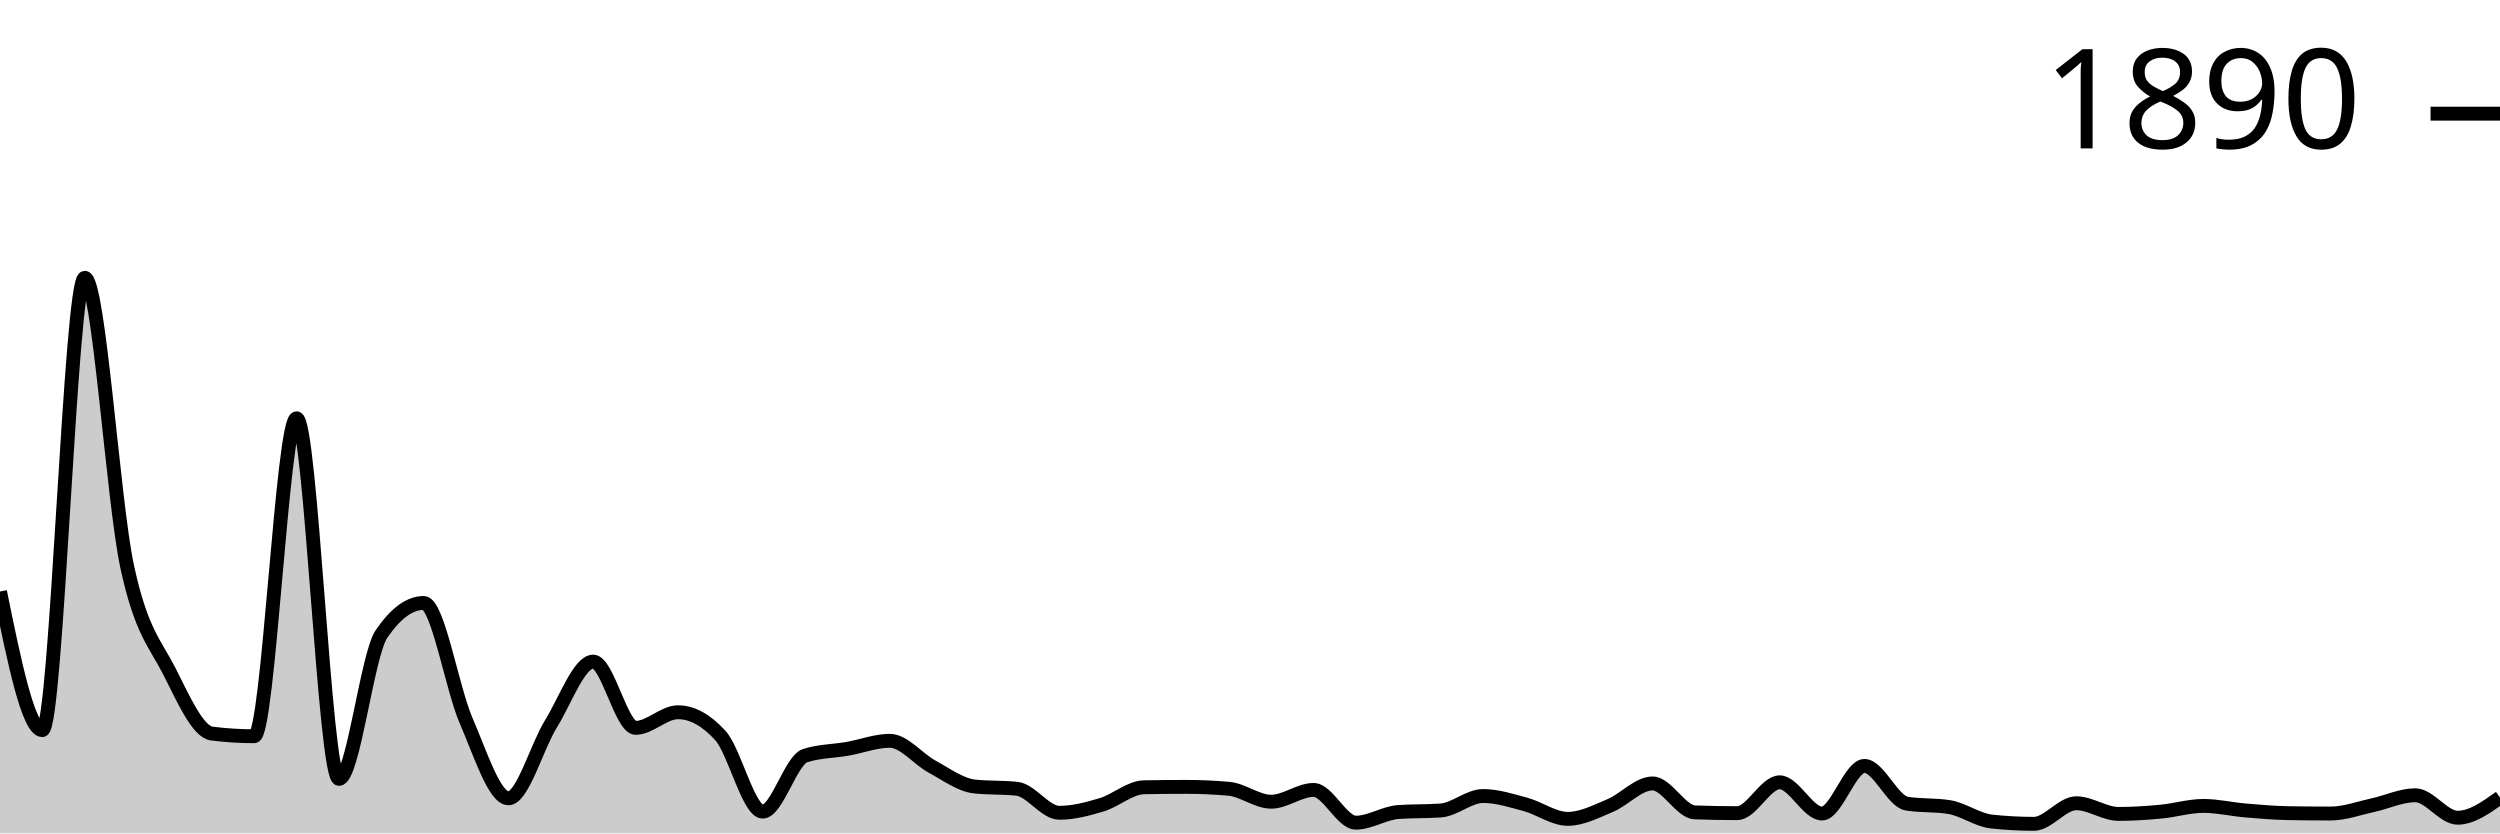
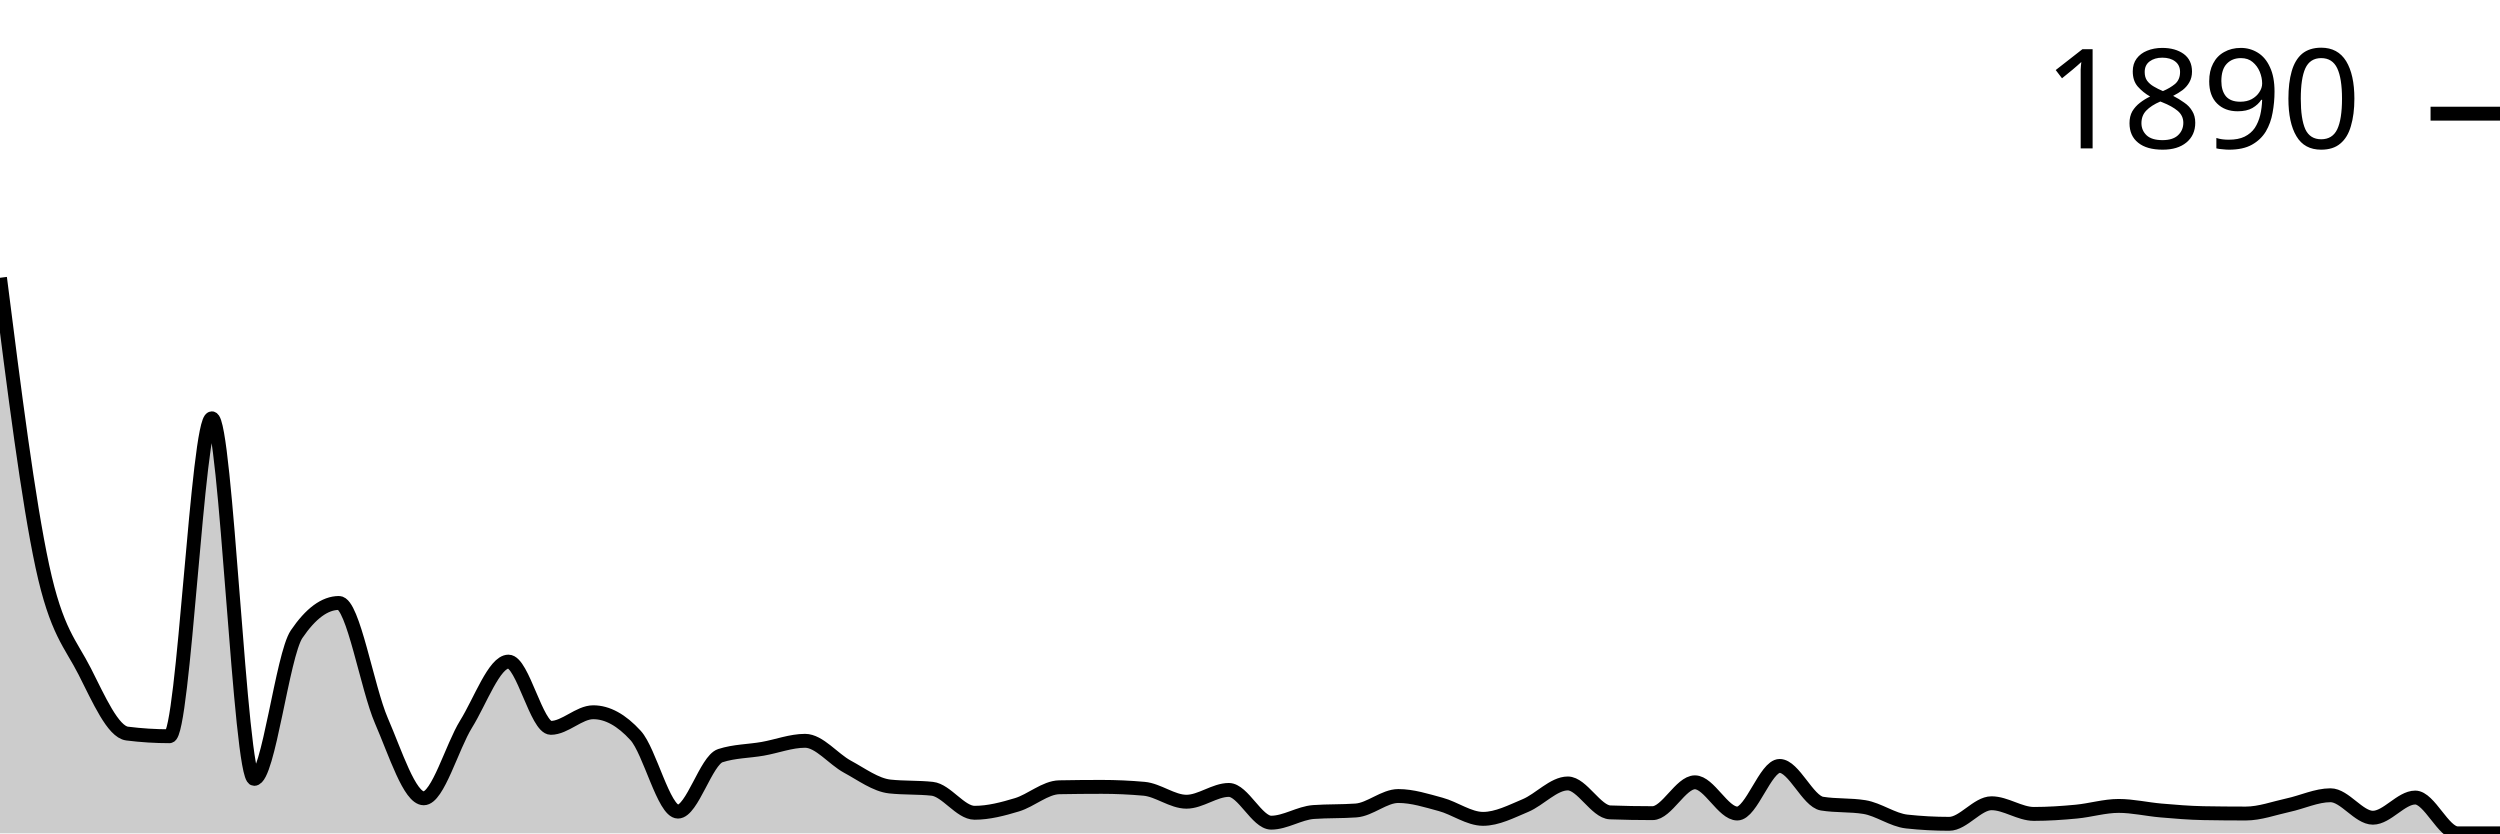
<svg xmlns="http://www.w3.org/2000/svg" viewBox="0 0 180 60">
  <g transform="translate(0,20)">
-     <path class="area" fill="rgba(0, 0, 0, 0.2)" d="M0,22.591C1.017,27.581,2.034,32.57,3.051,32.57C4.068,32.57,5.085,0,6.102,0C7.119,0,8.136,16.057,9.153,20.781C10.169,25.506,11.186,26.342,12.203,28.348C13.22,30.354,14.237,32.689,15.254,32.817C16.271,32.945,17.288,33.009,18.305,33.009C19.322,33.009,20.339,10.117,21.356,10.117C22.373,10.117,23.39,36.08,24.407,36.08C25.424,36.08,26.441,27.16,27.458,25.661C28.475,24.163,29.492,23.413,30.508,23.413C31.525,23.413,32.542,29.541,33.559,31.885C34.576,34.229,35.593,37.478,36.61,37.478C37.627,37.478,38.644,33.772,39.661,32.132C40.678,30.491,41.695,27.635,42.712,27.635C43.729,27.635,44.746,32.406,45.763,32.406C46.78,32.406,47.797,31.282,48.814,31.282C49.831,31.282,50.847,31.839,51.864,32.954C52.881,34.069,53.898,38.437,54.915,38.437C55.932,38.437,56.949,34.736,57.966,34.407C58.983,34.078,60,34.092,61.017,33.914C62.034,33.735,63.051,33.338,64.068,33.338C65.085,33.338,66.102,34.654,67.119,35.202C68.136,35.751,69.153,36.518,70.169,36.628C71.186,36.737,72.203,36.683,73.22,36.792C74.237,36.902,75.254,38.52,76.271,38.52C77.288,38.52,78.305,38.25,79.322,37.944C80.339,37.638,81.356,36.701,82.373,36.683C83.39,36.664,84.407,36.655,85.424,36.655C86.441,36.655,87.458,36.701,88.475,36.792C89.492,36.884,90.508,37.724,91.525,37.724C92.542,37.724,93.559,36.875,94.576,36.875C95.593,36.875,96.61,39.232,97.627,39.232C98.644,39.232,99.661,38.538,100.678,38.465C101.695,38.392,102.712,38.428,103.729,38.355C104.746,38.282,105.763,37.313,106.78,37.313C107.797,37.313,108.814,37.642,109.831,37.916C110.847,38.191,111.864,38.958,112.881,38.958C113.898,38.958,114.915,38.424,115.932,37.999C116.949,37.574,117.966,36.408,118.983,36.408C120,36.408,121.017,38.456,122.034,38.492C123.051,38.529,124.068,38.547,125.085,38.547C126.102,38.547,127.119,36.326,128.136,36.326C129.153,36.326,130.169,38.574,131.186,38.574C132.203,38.574,133.22,35.147,134.237,35.147C135.254,35.147,136.271,37.697,137.288,37.862C138.305,38.026,139.322,37.944,140.339,38.108C141.356,38.273,142.373,39.04,143.39,39.15C144.407,39.26,145.424,39.315,146.441,39.315C147.458,39.315,148.475,37.834,149.492,37.834C150.508,37.834,151.525,38.602,152.542,38.602C153.559,38.602,154.576,38.533,155.593,38.437C156.61,38.341,157.627,38.026,158.644,38.026C159.661,38.026,160.678,38.268,161.695,38.355C162.712,38.442,163.729,38.529,164.746,38.547C165.763,38.565,166.78,38.574,167.797,38.574C168.814,38.574,169.831,38.191,170.847,37.971C171.864,37.752,172.881,37.258,173.898,37.258C174.915,37.258,175.932,38.876,176.949,38.876C177.966,38.876,178.983,38.149,180,37.423L180,40C178.983,40,177.966,40,176.949,40C175.932,40,174.915,40,173.898,40C172.881,40,171.864,40,170.847,40C169.831,40,168.814,40,167.797,40C166.78,40,165.763,40,164.746,40C163.729,40,162.712,40,161.695,40C160.678,40,159.661,40,158.644,40C157.627,40,156.61,40,155.593,40C154.576,40,153.559,40,152.542,40C151.525,40,150.508,40,149.492,40C148.475,40,147.458,40,146.441,40C145.424,40,144.407,40,143.39,40C142.373,40,141.356,40,140.339,40C139.322,40,138.305,40,137.288,40C136.271,40,135.254,40,134.237,40C133.22,40,132.203,40,131.186,40C130.169,40,129.153,40,128.136,40C127.119,40,126.102,40,125.085,40C124.068,40,123.051,40,122.034,40C121.017,40,120,40,118.983,40C117.966,40,116.949,40,115.932,40C114.915,40,113.898,40,112.881,40C111.864,40,110.847,40,109.831,40C108.814,40,107.797,40,106.78,40C105.763,40,104.746,40,103.729,40C102.712,40,101.695,40,100.678,40C99.661,40,98.644,40,97.627,40C96.61,40,95.593,40,94.576,40C93.559,40,92.542,40,91.525,40C90.508,40,89.492,40,88.475,40C87.458,40,86.441,40,85.424,40C84.407,40,83.39,40,82.373,40C81.356,40,80.339,40,79.322,40C78.305,40,77.288,40,76.271,40C75.254,40,74.237,40,73.22,40C72.203,40,71.186,40,70.169,40C69.153,40,68.136,40,67.119,40C66.102,40,65.085,40,64.068,40C63.051,40,62.034,40,61.017,40C60,40,58.983,40,57.966,40C56.949,40,55.932,40,54.915,40C53.898,40,52.881,40,51.864,40C50.847,40,49.831,40,48.814,40C47.797,40,46.78,40,45.763,40C44.746,40,43.729,40,42.712,40C41.695,40,40.678,40,39.661,40C38.644,40,37.627,40,36.61,40C35.593,40,34.576,40,33.559,40C32.542,40,31.525,40,30.508,40C29.492,40,28.475,40,27.458,40C26.441,40,25.424,40,24.407,40C23.39,40,22.373,40,21.356,40C20.339,40,19.322,40,18.305,40C17.288,40,16.271,40,15.254,40C14.237,40,13.22,40,12.203,40C11.186,40,10.169,40,9.153,40C8.136,40,7.119,40,6.102,40C5.085,40,4.068,40,3.051,40C2.034,40,1.017,40,0,40Z" />
-     <path class="line" stroke="black" fill="none" d="M0,22.591C1.017,27.581,2.034,32.57,3.051,32.57C4.068,32.57,5.085,0,6.102,0C7.119,0,8.136,16.057,9.153,20.781C10.169,25.506,11.186,26.342,12.203,28.348C13.22,30.354,14.237,32.689,15.254,32.817C16.271,32.945,17.288,33.009,18.305,33.009C19.322,33.009,20.339,10.117,21.356,10.117C22.373,10.117,23.39,36.08,24.407,36.08C25.424,36.08,26.441,27.16,27.458,25.661C28.475,24.163,29.492,23.413,30.508,23.413C31.525,23.413,32.542,29.541,33.559,31.885C34.576,34.229,35.593,37.478,36.61,37.478C37.627,37.478,38.644,33.772,39.661,32.132C40.678,30.491,41.695,27.635,42.712,27.635C43.729,27.635,44.746,32.406,45.763,32.406C46.78,32.406,47.797,31.282,48.814,31.282C49.831,31.282,50.847,31.839,51.864,32.954C52.881,34.069,53.898,38.437,54.915,38.437C55.932,38.437,56.949,34.736,57.966,34.407C58.983,34.078,60,34.092,61.017,33.914C62.034,33.735,63.051,33.338,64.068,33.338C65.085,33.338,66.102,34.654,67.119,35.202C68.136,35.751,69.153,36.518,70.169,36.628C71.186,36.737,72.203,36.683,73.22,36.792C74.237,36.902,75.254,38.52,76.271,38.52C77.288,38.52,78.305,38.25,79.322,37.944C80.339,37.638,81.356,36.701,82.373,36.683C83.39,36.664,84.407,36.655,85.424,36.655C86.441,36.655,87.458,36.701,88.475,36.792C89.492,36.884,90.508,37.724,91.525,37.724C92.542,37.724,93.559,36.875,94.576,36.875C95.593,36.875,96.61,39.232,97.627,39.232C98.644,39.232,99.661,38.538,100.678,38.465C101.695,38.392,102.712,38.428,103.729,38.355C104.746,38.282,105.763,37.313,106.78,37.313C107.797,37.313,108.814,37.642,109.831,37.916C110.847,38.191,111.864,38.958,112.881,38.958C113.898,38.958,114.915,38.424,115.932,37.999C116.949,37.574,117.966,36.408,118.983,36.408C120,36.408,121.017,38.456,122.034,38.492C123.051,38.529,124.068,38.547,125.085,38.547C126.102,38.547,127.119,36.326,128.136,36.326C129.153,36.326,130.169,38.574,131.186,38.574C132.203,38.574,133.22,35.147,134.237,35.147C135.254,35.147,136.271,37.697,137.288,37.862C138.305,38.026,139.322,37.944,140.339,38.108C141.356,38.273,142.373,39.04,143.39,39.15C144.407,39.26,145.424,39.315,146.441,39.315C147.458,39.315,148.475,37.834,149.492,37.834C150.508,37.834,151.525,38.602,152.542,38.602C153.559,38.602,154.576,38.533,155.593,38.437C156.61,38.341,157.627,38.026,158.644,38.026C159.661,38.026,160.678,38.268,161.695,38.355C162.712,38.442,163.729,38.529,164.746,38.547C165.763,38.565,166.78,38.574,167.797,38.574C168.814,38.574,169.831,38.191,170.847,37.971C171.864,37.752,172.881,37.258,173.898,37.258C174.915,37.258,175.932,38.876,176.949,38.876C177.966,38.876,178.983,38.149,180,37.423" />
+     <path class="area" fill="rgba(0, 0, 0, 0.2)" d="M0,0C1.017,8.028,2.034,16.057,3.051,20.781C4.068,25.506,5.085,26.342,6.102,28.348C7.119,30.354,8.136,32.689,9.153,32.817C10.169,32.945,11.186,33.009,12.203,33.009C13.22,33.009,14.237,10.117,15.254,10.117C16.271,10.117,17.288,36.08,18.305,36.08C19.322,36.08,20.339,27.16,21.356,25.661C22.373,24.163,23.39,23.413,24.407,23.413C25.424,23.413,26.441,29.541,27.458,31.885C28.475,34.229,29.492,37.478,30.508,37.478C31.525,37.478,32.542,33.772,33.559,32.132C34.576,30.491,35.593,27.635,36.61,27.635C37.627,27.635,38.644,32.406,39.661,32.406C40.678,32.406,41.695,31.282,42.712,31.282C43.729,31.282,44.746,31.839,45.763,32.954C46.78,34.069,47.797,38.437,48.814,38.437C49.831,38.437,50.847,34.736,51.864,34.407C52.881,34.078,53.898,34.092,54.915,33.914C55.932,33.735,56.949,33.338,57.966,33.338C58.983,33.338,60,34.654,61.017,35.202C62.034,35.751,63.051,36.518,64.068,36.628C65.085,36.737,66.102,36.683,67.119,36.792C68.136,36.902,69.153,38.52,70.169,38.52C71.186,38.52,72.203,38.25,73.22,37.944C74.237,37.638,75.254,36.701,76.271,36.683C77.288,36.664,78.305,36.655,79.322,36.655C80.339,36.655,81.356,36.701,82.373,36.792C83.39,36.884,84.407,37.724,85.424,37.724C86.441,37.724,87.458,36.875,88.475,36.875C89.492,36.875,90.508,39.232,91.525,39.232C92.542,39.232,93.559,38.538,94.576,38.465C95.593,38.392,96.61,38.428,97.627,38.355C98.644,38.282,99.661,37.313,100.678,37.313C101.695,37.313,102.712,37.642,103.729,37.916C104.746,38.191,105.763,38.958,106.78,38.958C107.797,38.958,108.814,38.424,109.831,37.999C110.847,37.574,111.864,36.408,112.881,36.408C113.898,36.408,114.915,38.456,115.932,38.492C116.949,38.529,117.966,38.547,118.983,38.547C120,38.547,121.017,36.326,122.034,36.326C123.051,36.326,124.068,38.574,125.085,38.574C126.102,38.574,127.119,35.147,128.136,35.147C129.153,35.147,130.169,37.697,131.186,37.862C132.203,38.026,133.22,37.944,134.237,38.108C135.254,38.273,136.271,39.04,137.288,39.15C138.305,39.26,139.322,39.315,140.339,39.315C141.356,39.315,142.373,37.834,143.39,37.834C144.407,37.834,145.424,38.602,146.441,38.602C147.458,38.602,148.475,38.533,149.492,38.437C150.508,38.341,151.525,38.026,152.542,38.026C153.559,38.026,154.576,38.268,155.593,38.355C156.61,38.442,157.627,38.529,158.644,38.547C159.661,38.565,160.678,38.574,161.695,38.574C162.712,38.574,163.729,38.191,164.746,37.971C165.763,37.752,166.78,37.258,167.797,37.258C168.814,37.258,169.831,38.876,170.847,38.876C171.864,38.876,172.881,37.423,173.898,37.423C174.915,37.423,175.932,40,176.949,40C177.966,40,178.983,40,180,40L180,40C178.983,40,177.966,40,176.949,40C175.932,40,174.915,40,173.898,40C172.881,40,171.864,40,170.847,40C169.831,40,168.814,40,167.797,40C166.78,40,165.763,40,164.746,40C163.729,40,162.712,40,161.695,40C160.678,40,159.661,40,158.644,40C157.627,40,156.61,40,155.593,40C154.576,40,153.559,40,152.542,40C151.525,40,150.508,40,149.492,40C148.475,40,147.458,40,146.441,40C145.424,40,144.407,40,143.39,40C142.373,40,141.356,40,140.339,40C139.322,40,138.305,40,137.288,40C136.271,40,135.254,40,134.237,40C133.22,40,132.203,40,131.186,40C130.169,40,129.153,40,128.136,40C127.119,40,126.102,40,125.085,40C124.068,40,123.051,40,122.034,40C121.017,40,120,40,118.983,40C117.966,40,116.949,40,115.932,40C114.915,40,113.898,40,112.881,40C111.864,40,110.847,40,109.831,40C108.814,40,107.797,40,106.78,40C105.763,40,104.746,40,103.729,40C102.712,40,101.695,40,100.678,40C99.661,40,98.644,40,97.627,40C96.61,40,95.593,40,94.576,40C93.559,40,92.542,40,91.525,40C90.508,40,89.492,40,88.475,40C87.458,40,86.441,40,85.424,40C84.407,40,83.39,40,82.373,40C81.356,40,80.339,40,79.322,40C78.305,40,77.288,40,76.271,40C75.254,40,74.237,40,73.22,40C72.203,40,71.186,40,70.169,40C69.153,40,68.136,40,67.119,40C66.102,40,65.085,40,64.068,40C63.051,40,62.034,40,61.017,40C60,40,58.983,40,57.966,40C56.949,40,55.932,40,54.915,40C53.898,40,52.881,40,51.864,40C50.847,40,49.831,40,48.814,40C47.797,40,46.78,40,45.763,40C44.746,40,43.729,40,42.712,40C41.695,40,40.678,40,39.661,40C38.644,40,37.627,40,36.61,40C35.593,40,34.576,40,33.559,40C32.542,40,31.525,40,30.508,40C29.492,40,28.475,40,27.458,40C26.441,40,25.424,40,24.407,40C23.39,40,22.373,40,21.356,40C20.339,40,19.322,40,18.305,40C17.288,40,16.271,40,15.254,40C14.237,40,13.22,40,12.203,40C11.186,40,10.169,40,9.153,40C8.136,40,7.119,40,6.102,40C5.085,40,4.068,40,3.051,40C2.034,40,1.017,40,0,40Z" />
+     <path class="line" stroke="black" fill="none" d="M0,0C1.017,8.028,2.034,16.057,3.051,20.781C4.068,25.506,5.085,26.342,6.102,28.348C7.119,30.354,8.136,32.689,9.153,32.817C10.169,32.945,11.186,33.009,12.203,33.009C13.22,33.009,14.237,10.117,15.254,10.117C16.271,10.117,17.288,36.08,18.305,36.08C19.322,36.08,20.339,27.16,21.356,25.661C22.373,24.163,23.39,23.413,24.407,23.413C25.424,23.413,26.441,29.541,27.458,31.885C28.475,34.229,29.492,37.478,30.508,37.478C31.525,37.478,32.542,33.772,33.559,32.132C34.576,30.491,35.593,27.635,36.61,27.635C37.627,27.635,38.644,32.406,39.661,32.406C40.678,32.406,41.695,31.282,42.712,31.282C43.729,31.282,44.746,31.839,45.763,32.954C46.78,34.069,47.797,38.437,48.814,38.437C49.831,38.437,50.847,34.736,51.864,34.407C52.881,34.078,53.898,34.092,54.915,33.914C55.932,33.735,56.949,33.338,57.966,33.338C58.983,33.338,60,34.654,61.017,35.202C62.034,35.751,63.051,36.518,64.068,36.628C65.085,36.737,66.102,36.683,67.119,36.792C68.136,36.902,69.153,38.52,70.169,38.52C71.186,38.52,72.203,38.25,73.22,37.944C74.237,37.638,75.254,36.701,76.271,36.683C77.288,36.664,78.305,36.655,79.322,36.655C80.339,36.655,81.356,36.701,82.373,36.792C83.39,36.884,84.407,37.724,85.424,37.724C86.441,37.724,87.458,36.875,88.475,36.875C89.492,36.875,90.508,39.232,91.525,39.232C92.542,39.232,93.559,38.538,94.576,38.465C95.593,38.392,96.61,38.428,97.627,38.355C98.644,38.282,99.661,37.313,100.678,37.313C101.695,37.313,102.712,37.642,103.729,37.916C104.746,38.191,105.763,38.958,106.78,38.958C107.797,38.958,108.814,38.424,109.831,37.999C110.847,37.574,111.864,36.408,112.881,36.408C113.898,36.408,114.915,38.456,115.932,38.492C116.949,38.529,117.966,38.547,118.983,38.547C120,38.547,121.017,36.326,122.034,36.326C123.051,36.326,124.068,38.574,125.085,38.574C126.102,38.574,127.119,35.147,128.136,35.147C129.153,35.147,130.169,37.697,131.186,37.862C132.203,38.026,133.22,37.944,134.237,38.108C135.254,38.273,136.271,39.04,137.288,39.15C138.305,39.26,139.322,39.315,140.339,39.315C141.356,39.315,142.373,37.834,143.39,37.834C144.407,37.834,145.424,38.602,146.441,38.602C147.458,38.602,148.475,38.533,149.492,38.437C150.508,38.341,151.525,38.026,152.542,38.026C153.559,38.026,154.576,38.268,155.593,38.355C156.61,38.442,157.627,38.529,158.644,38.547C159.661,38.565,160.678,38.574,161.695,38.574C162.712,38.574,163.729,38.191,164.746,37.971C165.763,37.752,166.78,37.258,167.797,37.258C168.814,37.258,169.831,38.876,170.847,38.876C171.864,38.876,172.881,37.423,173.898,37.423C174.915,37.423,175.932,40,176.949,40C177.966,40,178.983,40,180,40" />
    <path class="axis-ceiling" stroke-width="1" stroke="black" fill="none" d="M175,-11.816L180,-11.816" />
    <text class="axis-ceiling-label" font-family="sans-serif" text-anchor="end" font-size="10px" x="170" y="-9.316">1890</text>
  </g>
</svg>
